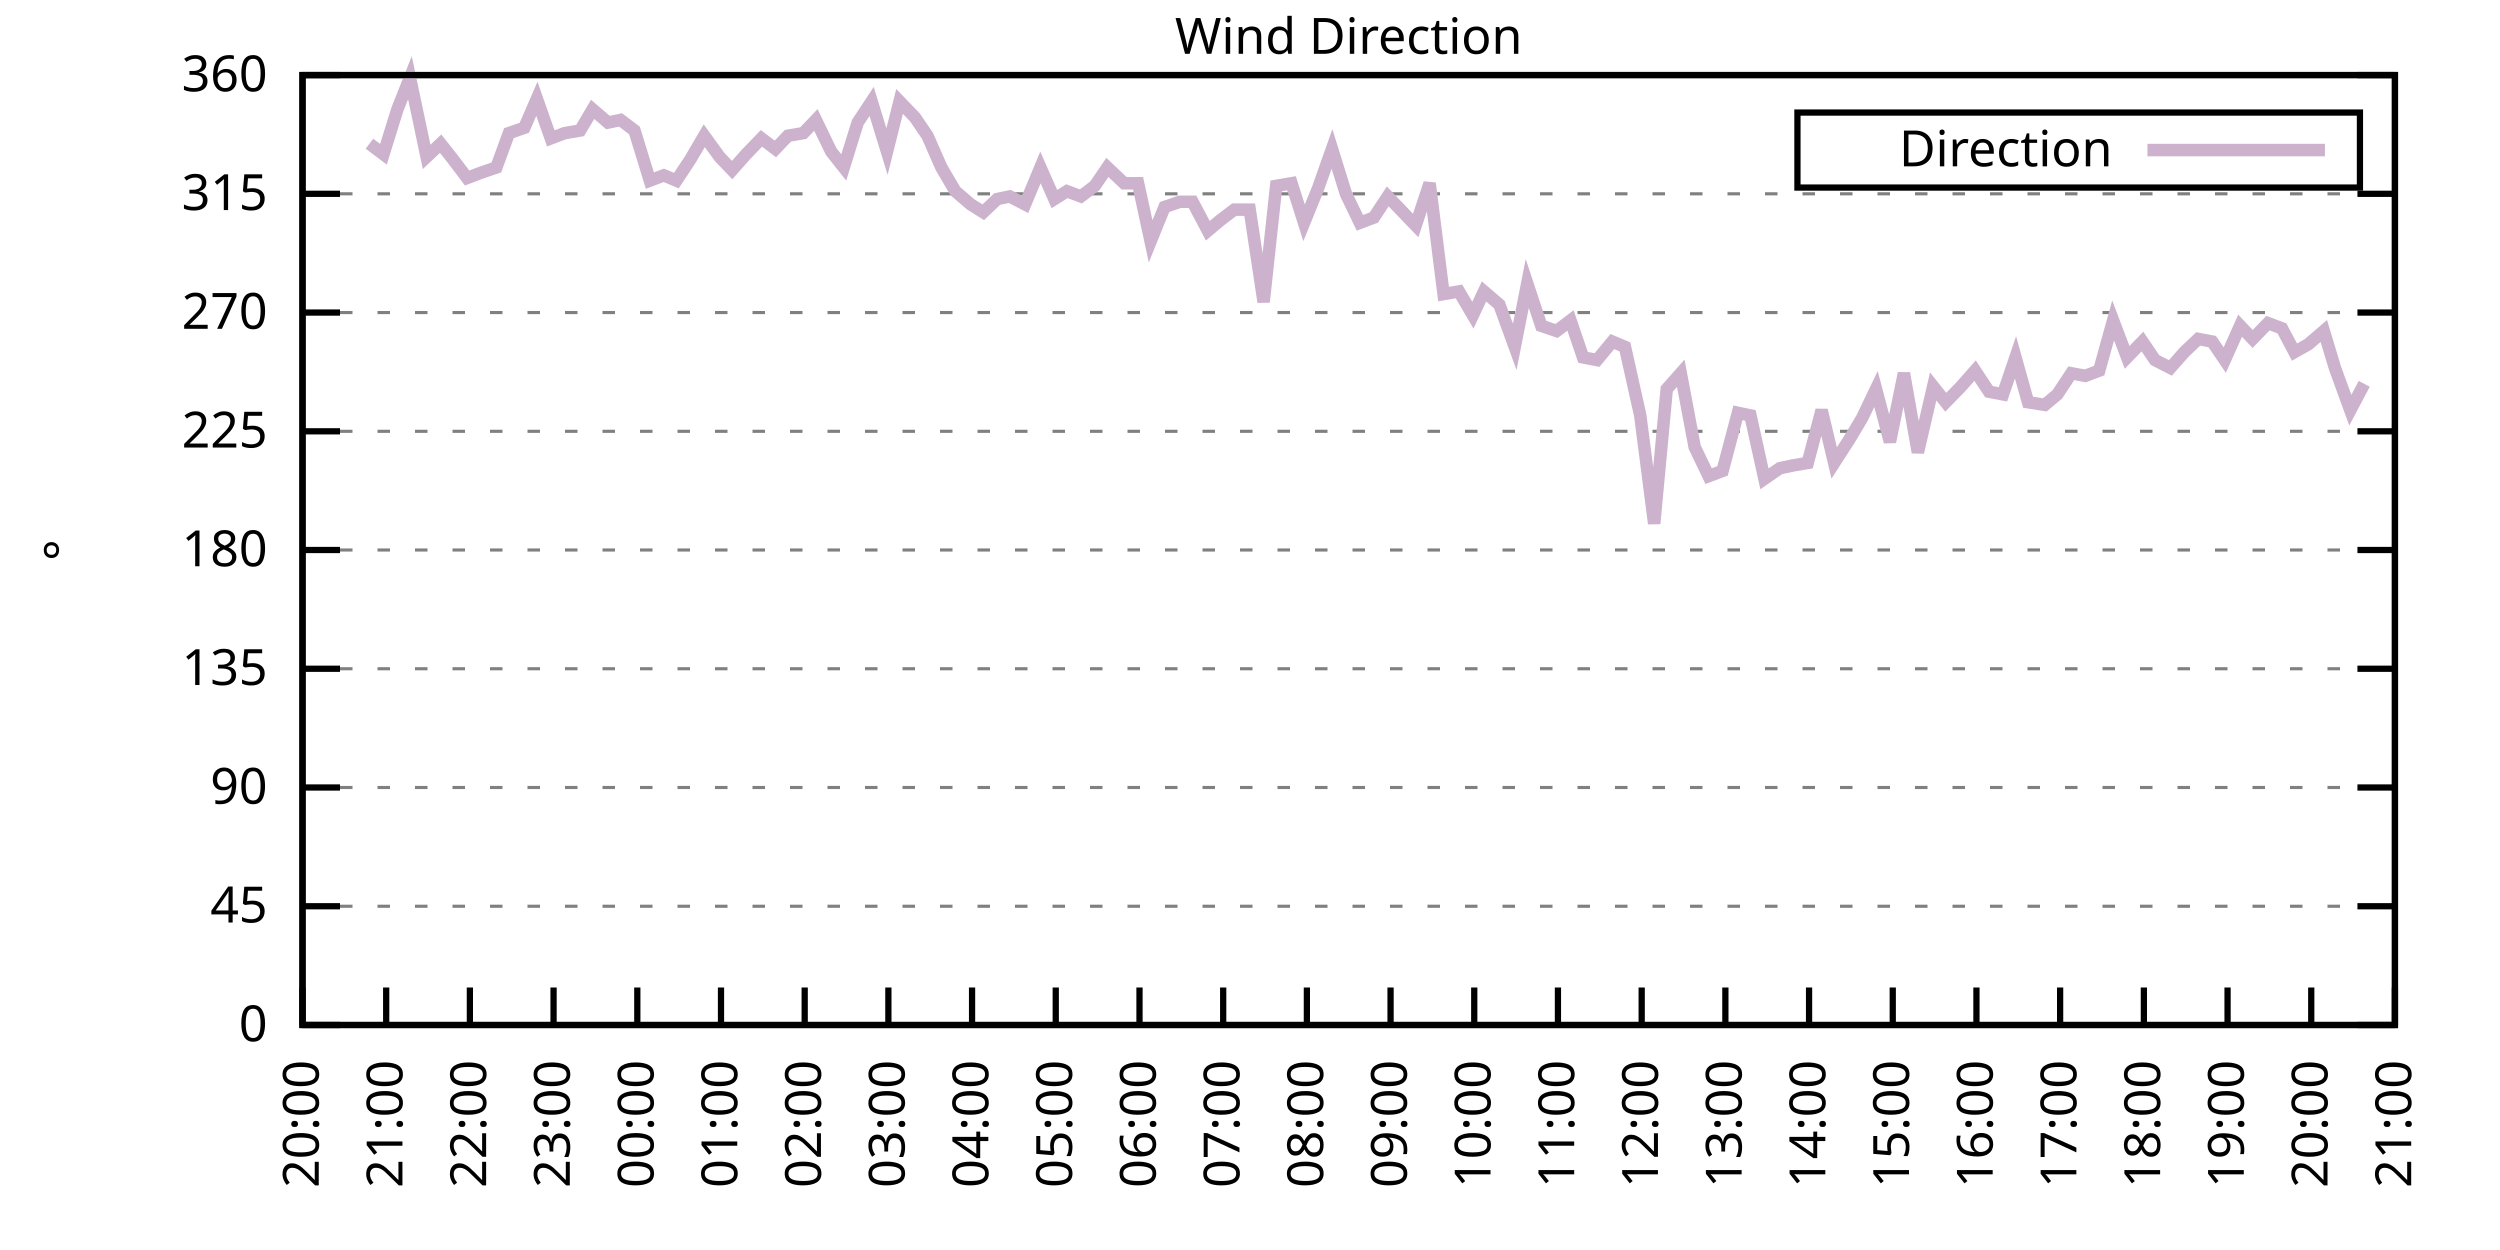
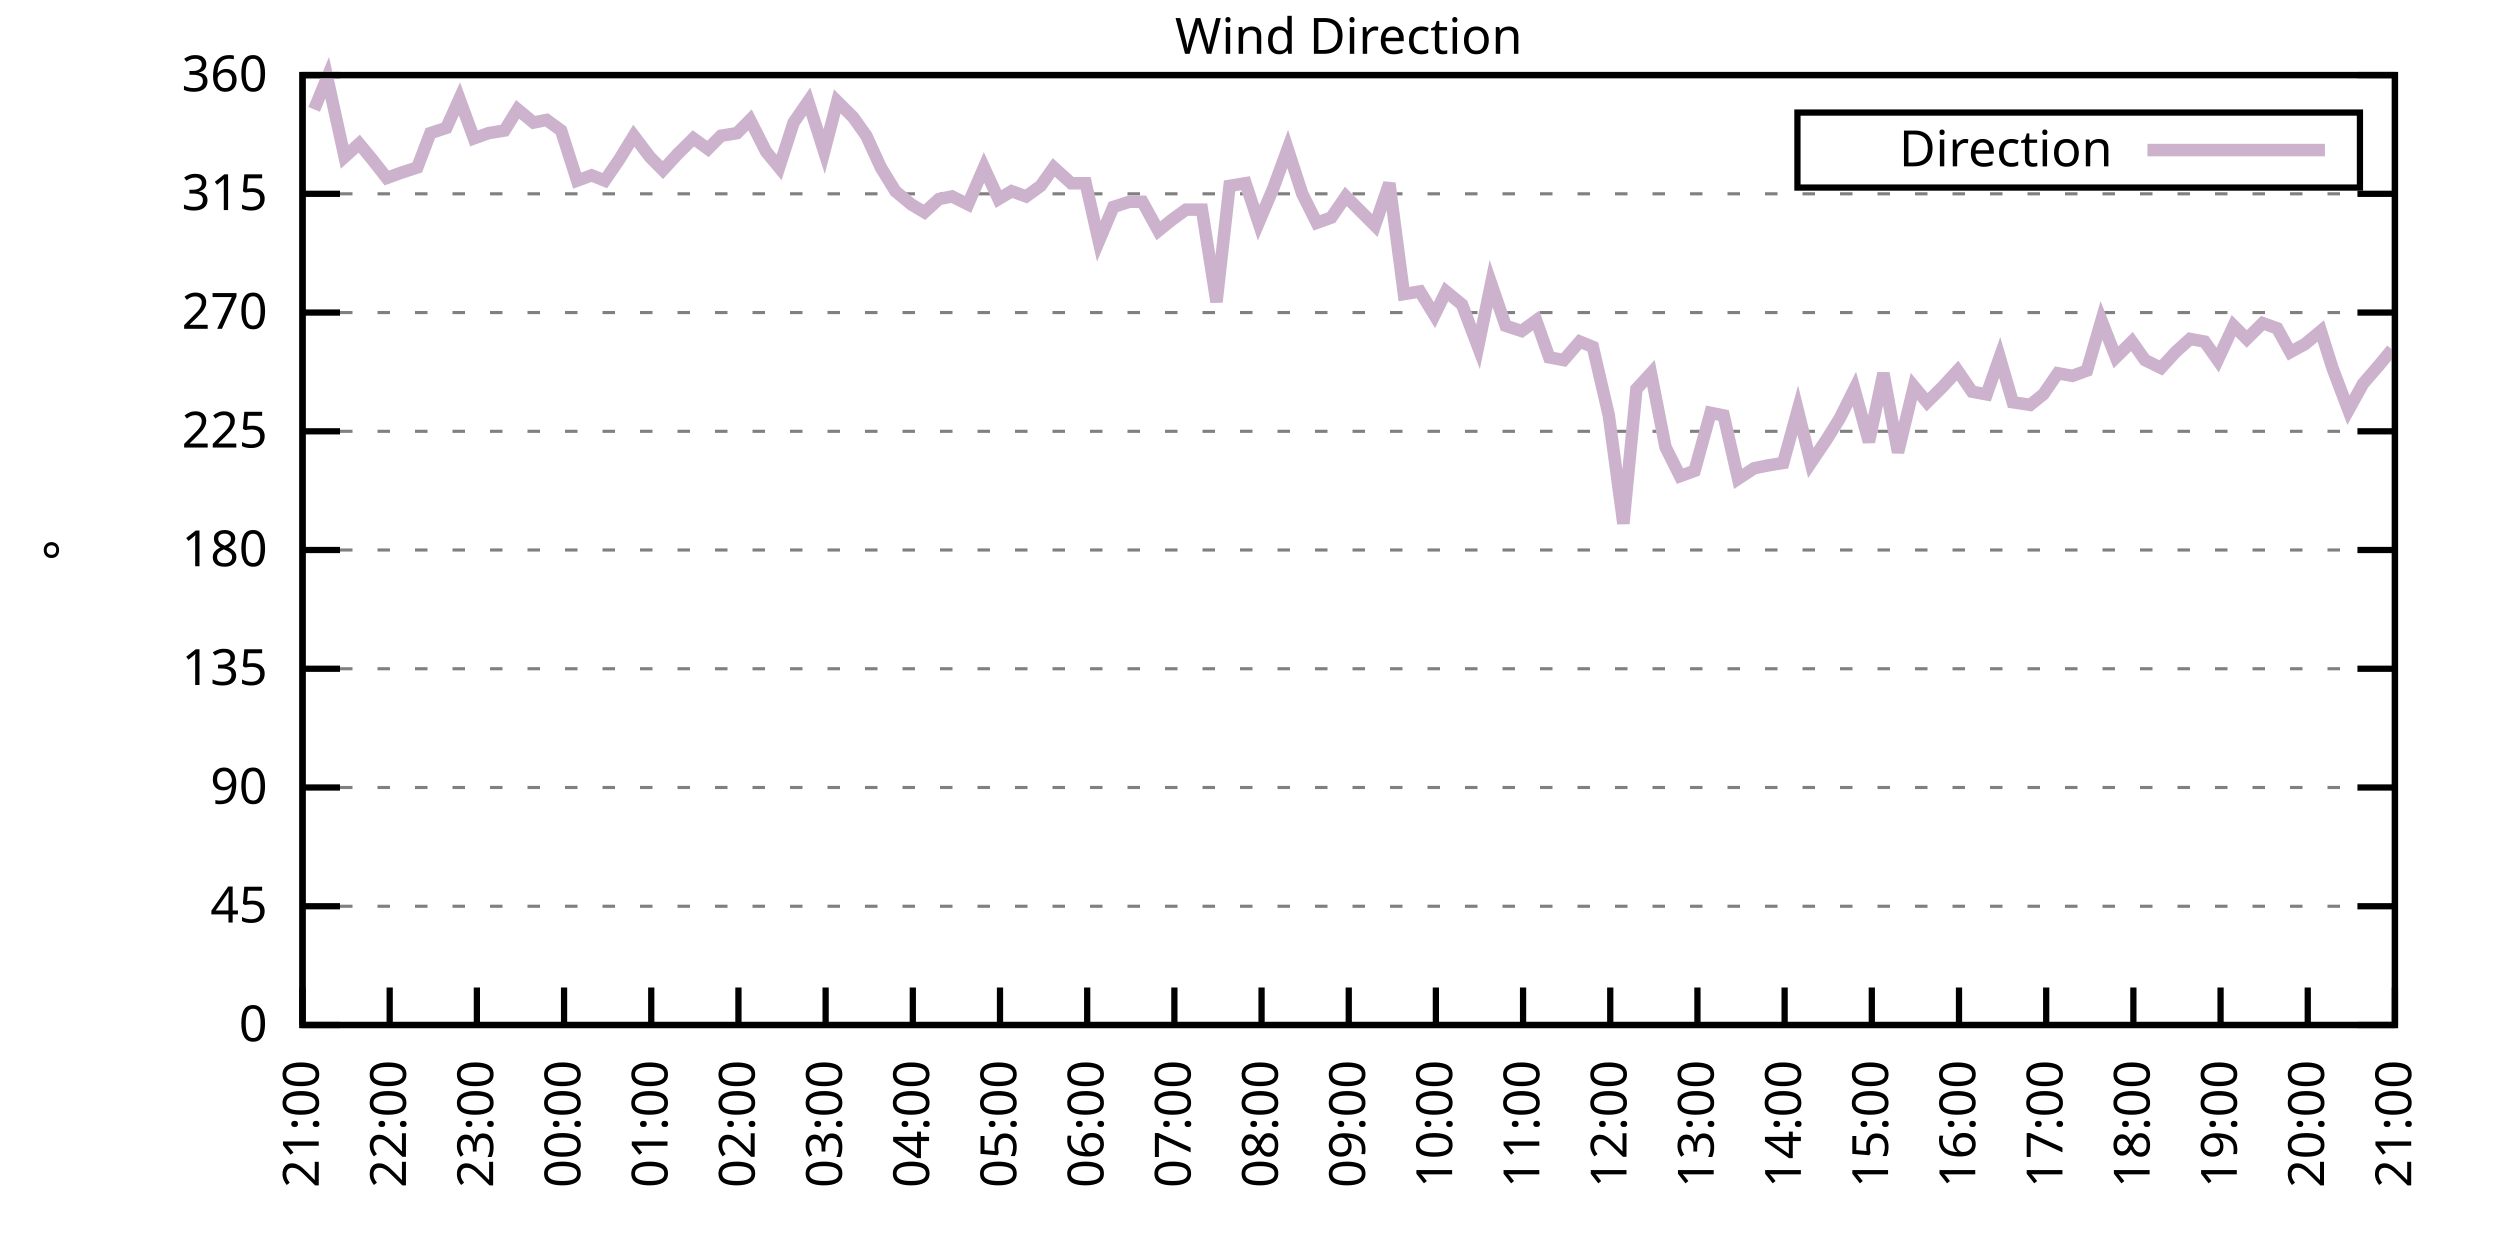
<svg xmlns="http://www.w3.org/2000/svg" xmlns:xlink="http://www.w3.org/1999/xlink" width="400" height="200" viewBox="0 0 400 200">
  <g id="gnuplot_canvas">
    <rect x="0" y="0" width="400" height="200" fill="none" />
    <defs>
      <circle id="gpDot" r="0.5" stroke-width="0.5" stroke="currentColor" />
      <path id="gpPt0" stroke-width="0.333" stroke="currentColor" d="M-1,0 h2 M0,-1 v2" />
      <path id="gpPt1" stroke-width="0.333" stroke="currentColor" d="M-1,-1 L1,1 M1,-1 L-1,1" />
      <path id="gpPt2" stroke-width="0.333" stroke="currentColor" d="M-1,0 L1,0 M0,-1 L0,1 M-1,-1 L1,1 M-1,1 L1,-1" />
      <rect id="gpPt3" stroke-width="0.333" stroke="currentColor" x="-1" y="-1" width="2" height="2" />
      <rect id="gpPt4" stroke-width="0.333" stroke="currentColor" fill="currentColor" x="-1" y="-1" width="2" height="2" />
      <circle id="gpPt5" stroke-width="0.333" stroke="currentColor" cx="0" cy="0" r="1" />
      <use xlink:href="#gpPt5" id="gpPt6" fill="currentColor" stroke="none" />
      <path id="gpPt7" stroke-width="0.333" stroke="currentColor" d="M0,-1.33 L-1.33,0.67 L1.33,0.67 z" />
      <use xlink:href="#gpPt7" id="gpPt8" fill="currentColor" stroke="none" />
      <use xlink:href="#gpPt7" id="gpPt9" stroke="currentColor" transform="rotate(180)" />
      <use xlink:href="#gpPt9" id="gpPt10" fill="currentColor" stroke="none" />
      <use xlink:href="#gpPt3" id="gpPt11" stroke="currentColor" transform="rotate(45)" />
      <use xlink:href="#gpPt11" id="gpPt12" fill="currentColor" stroke="none" />
      <path id="gpPt13" stroke-width="0.333" stroke="currentColor" d="M0,1.330 L1.265,0.411 L0.782,-1.067 L-0.782,-1.076 L-1.265,0.411 z" />
      <use xlink:href="#gpPt13" id="gpPt14" fill="currentColor" stroke="none" />
      <filter id="textbox" filterUnits="objectBoundingBox" x="0" y="0" height="1" width="1">
        <feFlood flood-color="white" flood-opacity="1" result="bgnd" />
        <feComposite in="SourceGraphic" in2="bgnd" operator="atop" />
      </filter>
      <filter id="greybox" filterUnits="objectBoundingBox" x="0" y="0" height="1" width="1">
        <feFlood flood-color="lightgrey" flood-opacity="1" result="grey" />
        <feComposite in="SourceGraphic" in2="grey" operator="atop" />
      </filter>
    </defs>
    <g fill="none" color="white" stroke="currentColor" stroke-width="1.00" stroke-linecap="butt" stroke-linejoin="miter">
</g>
    <g fill="none" color="black" stroke="currentColor" stroke-width="1.00" stroke-linecap="butt" stroke-linejoin="miter">
      <g stroke="none" shape-rendering="crispEdges">
        <polygon fill="rgb(255, 255, 255)" points="48.40,164.00 383.18,164.00 383.18,12.02 48.40,12.02 " />
      </g>
    </g>
    <g fill="none" color="black" stroke="currentColor" stroke-width="1.00" stroke-linecap="butt" stroke-linejoin="miter">
</g>
    <g fill="none" color="black" stroke="black" stroke-width="0.50" stroke-linecap="butt" stroke-linejoin="miter">
</g>
    <g fill="none" color="gray" stroke="currentColor" stroke-width="0.50" stroke-linecap="butt" stroke-linejoin="miter">
      <path stroke="gray" stroke-dasharray="2,4" class="gridline" d="M48.40,164.00 L383.19,164.00  " />
    </g>
    <g fill="none" color="gray" stroke="gray" stroke-width="1.00" stroke-linecap="butt" stroke-linejoin="miter">
</g>
    <g fill="none" color="black" stroke="currentColor" stroke-width="1.00" stroke-linecap="butt" stroke-linejoin="miter">
      <path stroke="black" d="M48.40,164.00 L54.40,164.00 M383.19,164.00 L377.19,164.00  " />
      <g transform="translate(42.80,166.60)" stroke="none" fill="black" font-family="Sans" font-size="8.00" text-anchor="end">
        <text>
          <tspan font-family="Sans"> 0</tspan>
        </text>
      </g>
    </g>
    <g fill="none" color="black" stroke="currentColor" stroke-width="1.00" stroke-linecap="butt" stroke-linejoin="miter">
</g>
    <g fill="none" color="black" stroke="black" stroke-width="0.50" stroke-linecap="butt" stroke-linejoin="miter">
</g>
    <g fill="none" color="gray" stroke="currentColor" stroke-width="0.50" stroke-linecap="butt" stroke-linejoin="miter">
      <path stroke="gray" stroke-dasharray="2,4" class="gridline" d="M48.40,145.00 L383.19,145.00  " />
    </g>
    <g fill="none" color="gray" stroke="gray" stroke-width="1.00" stroke-linecap="butt" stroke-linejoin="miter">
</g>
    <g fill="none" color="black" stroke="currentColor" stroke-width="1.00" stroke-linecap="butt" stroke-linejoin="miter">
      <path stroke="black" d="M48.40,145.00 L54.40,145.00 M383.19,145.00 L377.19,145.00  " />
      <g transform="translate(42.80,147.60)" stroke="none" fill="black" font-family="Sans" font-size="8.00" text-anchor="end">
        <text>
          <tspan font-family="Sans"> 45</tspan>
        </text>
      </g>
    </g>
    <g fill="none" color="black" stroke="currentColor" stroke-width="1.00" stroke-linecap="butt" stroke-linejoin="miter">
</g>
    <g fill="none" color="black" stroke="black" stroke-width="0.50" stroke-linecap="butt" stroke-linejoin="miter">
</g>
    <g fill="none" color="gray" stroke="currentColor" stroke-width="0.50" stroke-linecap="butt" stroke-linejoin="miter">
      <path stroke="gray" stroke-dasharray="2,4" class="gridline" d="M48.40,126.00 L383.19,126.00  " />
    </g>
    <g fill="none" color="gray" stroke="gray" stroke-width="1.00" stroke-linecap="butt" stroke-linejoin="miter">
</g>
    <g fill="none" color="black" stroke="currentColor" stroke-width="1.00" stroke-linecap="butt" stroke-linejoin="miter">
      <path stroke="black" d="M48.40,126.00 L54.40,126.00 M383.19,126.00 L377.19,126.00  " />
      <g transform="translate(42.80,128.60)" stroke="none" fill="black" font-family="Sans" font-size="8.00" text-anchor="end">
        <text>
          <tspan font-family="Sans"> 90</tspan>
        </text>
      </g>
    </g>
    <g fill="none" color="black" stroke="currentColor" stroke-width="1.00" stroke-linecap="butt" stroke-linejoin="miter">
</g>
    <g fill="none" color="black" stroke="black" stroke-width="0.50" stroke-linecap="butt" stroke-linejoin="miter">
</g>
    <g fill="none" color="gray" stroke="currentColor" stroke-width="0.50" stroke-linecap="butt" stroke-linejoin="miter">
      <path stroke="gray" stroke-dasharray="2,4" class="gridline" d="M48.40,107.00 L383.19,107.00  " />
    </g>
    <g fill="none" color="gray" stroke="gray" stroke-width="1.00" stroke-linecap="butt" stroke-linejoin="miter">
</g>
    <g fill="none" color="black" stroke="currentColor" stroke-width="1.00" stroke-linecap="butt" stroke-linejoin="miter">
      <path stroke="black" d="M48.40,107.00 L54.40,107.00 M383.19,107.00 L377.19,107.00  " />
      <g transform="translate(42.80,109.60)" stroke="none" fill="black" font-family="Sans" font-size="8.00" text-anchor="end">
        <text>
          <tspan font-family="Sans"> 135</tspan>
        </text>
      </g>
    </g>
    <g fill="none" color="black" stroke="currentColor" stroke-width="1.00" stroke-linecap="butt" stroke-linejoin="miter">
</g>
    <g fill="none" color="black" stroke="black" stroke-width="0.50" stroke-linecap="butt" stroke-linejoin="miter">
</g>
    <g fill="none" color="gray" stroke="currentColor" stroke-width="0.50" stroke-linecap="butt" stroke-linejoin="miter">
      <path stroke="gray" stroke-dasharray="2,4" class="gridline" d="M48.40,88.00 L383.19,88.00  " />
    </g>
    <g fill="none" color="gray" stroke="gray" stroke-width="1.00" stroke-linecap="butt" stroke-linejoin="miter">
</g>
    <g fill="none" color="black" stroke="currentColor" stroke-width="1.00" stroke-linecap="butt" stroke-linejoin="miter">
      <path stroke="black" d="M48.40,88.00 L54.40,88.00 M383.19,88.00 L377.19,88.00  " />
      <g transform="translate(42.80,90.60)" stroke="none" fill="black" font-family="Sans" font-size="8.00" text-anchor="end">
        <text>
          <tspan font-family="Sans"> 180</tspan>
        </text>
      </g>
    </g>
    <g fill="none" color="black" stroke="currentColor" stroke-width="1.00" stroke-linecap="butt" stroke-linejoin="miter">
</g>
    <g fill="none" color="black" stroke="black" stroke-width="0.50" stroke-linecap="butt" stroke-linejoin="miter">
</g>
    <g fill="none" color="gray" stroke="currentColor" stroke-width="0.50" stroke-linecap="butt" stroke-linejoin="miter">
      <path stroke="gray" stroke-dasharray="2,4" class="gridline" d="M48.40,69.01 L383.19,69.01  " />
    </g>
    <g fill="none" color="gray" stroke="gray" stroke-width="1.00" stroke-linecap="butt" stroke-linejoin="miter">
</g>
    <g fill="none" color="black" stroke="currentColor" stroke-width="1.00" stroke-linecap="butt" stroke-linejoin="miter">
      <path stroke="black" d="M48.40,69.01 L54.40,69.01 M383.19,69.01 L377.19,69.01  " />
      <g transform="translate(42.80,71.61)" stroke="none" fill="black" font-family="Sans" font-size="8.00" text-anchor="end">
        <text>
          <tspan font-family="Sans"> 225</tspan>
        </text>
      </g>
    </g>
    <g fill="none" color="black" stroke="currentColor" stroke-width="1.00" stroke-linecap="butt" stroke-linejoin="miter">
</g>
    <g fill="none" color="black" stroke="black" stroke-width="0.50" stroke-linecap="butt" stroke-linejoin="miter">
</g>
    <g fill="none" color="gray" stroke="currentColor" stroke-width="0.50" stroke-linecap="butt" stroke-linejoin="miter">
      <path stroke="gray" stroke-dasharray="2,4" class="gridline" d="M48.40,50.01 L383.19,50.01  " />
    </g>
    <g fill="none" color="gray" stroke="gray" stroke-width="1.00" stroke-linecap="butt" stroke-linejoin="miter">
</g>
    <g fill="none" color="black" stroke="currentColor" stroke-width="1.00" stroke-linecap="butt" stroke-linejoin="miter">
      <path stroke="black" d="M48.40,50.01 L54.40,50.01 M383.19,50.01 L377.19,50.01  " />
      <g transform="translate(42.80,52.61)" stroke="none" fill="black" font-family="Sans" font-size="8.00" text-anchor="end">
        <text>
          <tspan font-family="Sans"> 270</tspan>
        </text>
      </g>
    </g>
    <g fill="none" color="black" stroke="currentColor" stroke-width="1.00" stroke-linecap="butt" stroke-linejoin="miter">
</g>
    <g fill="none" color="black" stroke="black" stroke-width="0.50" stroke-linecap="butt" stroke-linejoin="miter">
</g>
    <g fill="none" color="gray" stroke="currentColor" stroke-width="0.50" stroke-linecap="butt" stroke-linejoin="miter">
      <path stroke="gray" stroke-dasharray="2,4" class="gridline" d="M48.40,31.01 L383.19,31.01  " />
    </g>
    <g fill="none" color="gray" stroke="gray" stroke-width="1.00" stroke-linecap="butt" stroke-linejoin="miter">
</g>
    <g fill="none" color="black" stroke="currentColor" stroke-width="1.00" stroke-linecap="butt" stroke-linejoin="miter">
      <path stroke="black" d="M48.40,31.01 L54.40,31.01 M383.19,31.01 L377.19,31.01  " />
      <g transform="translate(42.80,33.61)" stroke="none" fill="black" font-family="Sans" font-size="8.00" text-anchor="end">
        <text>
          <tspan font-family="Sans"> 315</tspan>
        </text>
      </g>
    </g>
    <g fill="none" color="black" stroke="currentColor" stroke-width="1.00" stroke-linecap="butt" stroke-linejoin="miter">
</g>
    <g fill="none" color="black" stroke="black" stroke-width="0.50" stroke-linecap="butt" stroke-linejoin="miter">
</g>
    <g fill="none" color="gray" stroke="currentColor" stroke-width="0.50" stroke-linecap="butt" stroke-linejoin="miter">
      <path stroke="gray" stroke-dasharray="2,4" class="gridline" d="M48.40,12.01 L383.19,12.01  " />
    </g>
    <g fill="none" color="gray" stroke="gray" stroke-width="1.00" stroke-linecap="butt" stroke-linejoin="miter">
</g>
    <g fill="none" color="black" stroke="currentColor" stroke-width="1.00" stroke-linecap="butt" stroke-linejoin="miter">
      <path stroke="black" d="M48.40,12.01 L54.40,12.01 M383.19,12.01 L377.19,12.01  " />
      <g transform="translate(42.80,14.61)" stroke="none" fill="black" font-family="Sans" font-size="8.00" text-anchor="end">
        <text>
          <tspan font-family="Sans"> 360</tspan>
        </text>
      </g>
    </g>
    <g fill="none" color="black" stroke="currentColor" stroke-width="1.00" stroke-linecap="butt" stroke-linejoin="miter">
      <path stroke="black" d="M48.40,164.00 L48.40,158.00  " />
      <g transform="translate(51.00,169.60) rotate(270.00)" stroke="none" fill="black" font-family="Sans" font-size="8.00" text-anchor="end">
        <text>
-           <tspan font-family="Sans">20:00</tspan>
-         </text>
-       </g>
-     </g>
-     <g fill="none" color="black" stroke="currentColor" stroke-width="1.00" stroke-linecap="butt" stroke-linejoin="miter">
-       <path stroke="black" d="M61.79,164.00 L61.79,158.00  " />
-       <g transform="translate(64.39,169.60) rotate(270.00)" stroke="none" fill="black" font-family="Sans" font-size="8.00" text-anchor="end">
-         <text>
          <tspan font-family="Sans">21:00</tspan>
        </text>
      </g>
    </g>
    <g fill="none" color="black" stroke="currentColor" stroke-width="1.00" stroke-linecap="butt" stroke-linejoin="miter">
-       <path stroke="black" d="M75.18,164.00 L75.18,158.00  " />
-       <g transform="translate(77.78,169.60) rotate(270.00)" stroke="none" fill="black" font-family="Sans" font-size="8.00" text-anchor="end">
+       <path stroke="black" d="M62.35,164.00 L62.35,158.00  " />
+       <g transform="translate(64.95,169.60) rotate(270.00)" stroke="none" fill="black" font-family="Sans" font-size="8.00" text-anchor="end">
        <text>
          <tspan font-family="Sans">22:00</tspan>
        </text>
      </g>
    </g>
    <g fill="none" color="black" stroke="currentColor" stroke-width="1.00" stroke-linecap="butt" stroke-linejoin="miter">
-       <path stroke="black" d="M88.57,164.00 L88.57,158.00  " />
-       <g transform="translate(91.17,169.60) rotate(270.00)" stroke="none" fill="black" font-family="Sans" font-size="8.00" text-anchor="end">
+       <path stroke="black" d="M76.30,164.00 L76.30,158.00  " />
+       <g transform="translate(78.90,169.60) rotate(270.00)" stroke="none" fill="black" font-family="Sans" font-size="8.00" text-anchor="end">
        <text>
          <tspan font-family="Sans">23:00</tspan>
        </text>
      </g>
    </g>
    <g fill="none" color="black" stroke="currentColor" stroke-width="1.00" stroke-linecap="butt" stroke-linejoin="miter">
-       <path stroke="black" d="M101.97,164.00 L101.97,158.00  " />
-       <g transform="translate(104.57,169.60) rotate(270.00)" stroke="none" fill="black" font-family="Sans" font-size="8.00" text-anchor="end">
+       <path stroke="black" d="M90.25,164.00 L90.25,158.00  " />
+       <g transform="translate(92.85,169.60) rotate(270.00)" stroke="none" fill="black" font-family="Sans" font-size="8.00" text-anchor="end">
        <text>
          <tspan font-family="Sans">00:00</tspan>
        </text>
      </g>
    </g>
    <g fill="none" color="black" stroke="currentColor" stroke-width="1.00" stroke-linecap="butt" stroke-linejoin="miter">
-       <path stroke="black" d="M115.36,164.00 L115.36,158.00  " />
-       <g transform="translate(117.96,169.60) rotate(270.00)" stroke="none" fill="black" font-family="Sans" font-size="8.00" text-anchor="end">
+       <path stroke="black" d="M104.20,164.00 L104.20,158.00  " />
+       <g transform="translate(106.80,169.60) rotate(270.00)" stroke="none" fill="black" font-family="Sans" font-size="8.00" text-anchor="end">
        <text>
          <tspan font-family="Sans">01:00</tspan>
        </text>
      </g>
    </g>
    <g fill="none" color="black" stroke="currentColor" stroke-width="1.00" stroke-linecap="butt" stroke-linejoin="miter">
-       <path stroke="black" d="M128.75,164.00 L128.75,158.00  " />
-       <g transform="translate(131.35,169.60) rotate(270.00)" stroke="none" fill="black" font-family="Sans" font-size="8.00" text-anchor="end">
+       <path stroke="black" d="M118.15,164.00 L118.15,158.00  " />
+       <g transform="translate(120.75,169.60) rotate(270.00)" stroke="none" fill="black" font-family="Sans" font-size="8.00" text-anchor="end">
        <text>
          <tspan font-family="Sans">02:00</tspan>
        </text>
      </g>
    </g>
    <g fill="none" color="black" stroke="currentColor" stroke-width="1.00" stroke-linecap="butt" stroke-linejoin="miter">
-       <path stroke="black" d="M142.14,164.00 L142.14,158.00  " />
-       <g transform="translate(144.74,169.60) rotate(270.00)" stroke="none" fill="black" font-family="Sans" font-size="8.00" text-anchor="end">
+       <path stroke="black" d="M132.10,164.00 L132.10,158.00  " />
+       <g transform="translate(134.70,169.60) rotate(270.00)" stroke="none" fill="black" font-family="Sans" font-size="8.00" text-anchor="end">
        <text>
          <tspan font-family="Sans">03:00</tspan>
        </text>
      </g>
    </g>
    <g fill="none" color="black" stroke="currentColor" stroke-width="1.00" stroke-linecap="butt" stroke-linejoin="miter">
-       <path stroke="black" d="M155.53,164.00 L155.53,158.00  " />
-       <g transform="translate(158.13,169.60) rotate(270.00)" stroke="none" fill="black" font-family="Sans" font-size="8.00" text-anchor="end">
+       <path stroke="black" d="M146.05,164.00 L146.05,158.00  " />
+       <g transform="translate(148.65,169.60) rotate(270.00)" stroke="none" fill="black" font-family="Sans" font-size="8.00" text-anchor="end">
        <text>
          <tspan font-family="Sans">04:00</tspan>
        </text>
      </g>
    </g>
    <g fill="none" color="black" stroke="currentColor" stroke-width="1.00" stroke-linecap="butt" stroke-linejoin="miter">
-       <path stroke="black" d="M168.92,164.00 L168.92,158.00  " />
-       <g transform="translate(171.52,169.60) rotate(270.00)" stroke="none" fill="black" font-family="Sans" font-size="8.00" text-anchor="end">
+       <path stroke="black" d="M160.00,164.00 L160.00,158.00  " />
+       <g transform="translate(162.60,169.60) rotate(270.00)" stroke="none" fill="black" font-family="Sans" font-size="8.00" text-anchor="end">
        <text>
          <tspan font-family="Sans">05:00</tspan>
        </text>
      </g>
    </g>
    <g fill="none" color="black" stroke="currentColor" stroke-width="1.00" stroke-linecap="butt" stroke-linejoin="miter">
-       <path stroke="black" d="M182.32,164.00 L182.32,158.00  " />
-       <g transform="translate(184.92,169.60) rotate(270.00)" stroke="none" fill="black" font-family="Sans" font-size="8.00" text-anchor="end">
+       <path stroke="black" d="M173.95,164.00 L173.95,158.00  " />
+       <g transform="translate(176.55,169.60) rotate(270.00)" stroke="none" fill="black" font-family="Sans" font-size="8.00" text-anchor="end">
        <text>
          <tspan font-family="Sans">06:00</tspan>
        </text>
      </g>
    </g>
    <g fill="none" color="black" stroke="currentColor" stroke-width="1.00" stroke-linecap="butt" stroke-linejoin="miter">
-       <path stroke="black" d="M195.71,164.00 L195.71,158.00  " />
-       <g transform="translate(198.31,169.60) rotate(270.00)" stroke="none" fill="black" font-family="Sans" font-size="8.00" text-anchor="end">
+       <path stroke="black" d="M187.90,164.00 L187.90,158.00  " />
+       <g transform="translate(190.50,169.60) rotate(270.00)" stroke="none" fill="black" font-family="Sans" font-size="8.00" text-anchor="end">
        <text>
          <tspan font-family="Sans">07:00</tspan>
        </text>
      </g>
    </g>
    <g fill="none" color="black" stroke="currentColor" stroke-width="1.00" stroke-linecap="butt" stroke-linejoin="miter">
-       <path stroke="black" d="M209.10,164.00 L209.10,158.00  " />
-       <g transform="translate(211.70,169.60) rotate(270.00)" stroke="none" fill="black" font-family="Sans" font-size="8.00" text-anchor="end">
+       <path stroke="black" d="M201.85,164.00 L201.85,158.00  " />
+       <g transform="translate(204.45,169.60) rotate(270.00)" stroke="none" fill="black" font-family="Sans" font-size="8.00" text-anchor="end">
        <text>
          <tspan font-family="Sans">08:00</tspan>
        </text>
      </g>
    </g>
    <g fill="none" color="black" stroke="currentColor" stroke-width="1.00" stroke-linecap="butt" stroke-linejoin="miter">
-       <path stroke="black" d="M222.49,164.00 L222.49,158.00  " />
-       <g transform="translate(225.09,169.60) rotate(270.00)" stroke="none" fill="black" font-family="Sans" font-size="8.00" text-anchor="end">
+       <path stroke="black" d="M215.80,164.00 L215.80,158.00  " />
+       <g transform="translate(218.40,169.60) rotate(270.00)" stroke="none" fill="black" font-family="Sans" font-size="8.00" text-anchor="end">
        <text>
          <tspan font-family="Sans">09:00</tspan>
        </text>
      </g>
    </g>
    <g fill="none" color="black" stroke="currentColor" stroke-width="1.00" stroke-linecap="butt" stroke-linejoin="miter">
-       <path stroke="black" d="M235.88,164.00 L235.88,158.00  " />
-       <g transform="translate(238.48,169.60) rotate(270.00)" stroke="none" fill="black" font-family="Sans" font-size="8.00" text-anchor="end">
+       <path stroke="black" d="M229.74,164.00 L229.74,158.00  " />
+       <g transform="translate(232.34,169.60) rotate(270.00)" stroke="none" fill="black" font-family="Sans" font-size="8.00" text-anchor="end">
        <text>
          <tspan font-family="Sans">10:00</tspan>
        </text>
      </g>
    </g>
    <g fill="none" color="black" stroke="currentColor" stroke-width="1.00" stroke-linecap="butt" stroke-linejoin="miter">
-       <path stroke="black" d="M249.27,164.00 L249.27,158.00  " />
-       <g transform="translate(251.87,169.60) rotate(270.00)" stroke="none" fill="black" font-family="Sans" font-size="8.00" text-anchor="end">
+       <path stroke="black" d="M243.69,164.00 L243.69,158.00  " />
+       <g transform="translate(246.29,169.60) rotate(270.00)" stroke="none" fill="black" font-family="Sans" font-size="8.00" text-anchor="end">
        <text>
          <tspan font-family="Sans">11:00</tspan>
        </text>
      </g>
    </g>
    <g fill="none" color="black" stroke="currentColor" stroke-width="1.00" stroke-linecap="butt" stroke-linejoin="miter">
-       <path stroke="black" d="M262.67,164.00 L262.67,158.00  " />
-       <g transform="translate(265.27,169.60) rotate(270.00)" stroke="none" fill="black" font-family="Sans" font-size="8.00" text-anchor="end">
+       <path stroke="black" d="M257.64,164.00 L257.64,158.00  " />
+       <g transform="translate(260.24,169.60) rotate(270.00)" stroke="none" fill="black" font-family="Sans" font-size="8.00" text-anchor="end">
        <text>
          <tspan font-family="Sans">12:00</tspan>
        </text>
      </g>
    </g>
    <g fill="none" color="black" stroke="currentColor" stroke-width="1.00" stroke-linecap="butt" stroke-linejoin="miter">
-       <path stroke="black" d="M276.06,164.00 L276.06,158.00  " />
-       <g transform="translate(278.66,169.60) rotate(270.00)" stroke="none" fill="black" font-family="Sans" font-size="8.00" text-anchor="end">
+       <path stroke="black" d="M271.59,164.00 L271.59,158.00  " />
+       <g transform="translate(274.19,169.60) rotate(270.00)" stroke="none" fill="black" font-family="Sans" font-size="8.00" text-anchor="end">
        <text>
          <tspan font-family="Sans">13:00</tspan>
        </text>
      </g>
    </g>
    <g fill="none" color="black" stroke="currentColor" stroke-width="1.00" stroke-linecap="butt" stroke-linejoin="miter">
-       <path stroke="black" d="M289.45,164.00 L289.45,158.00  " />
-       <g transform="translate(292.05,169.60) rotate(270.00)" stroke="none" fill="black" font-family="Sans" font-size="8.00" text-anchor="end">
+       <path stroke="black" d="M285.54,164.00 L285.54,158.00  " />
+       <g transform="translate(288.14,169.60) rotate(270.00)" stroke="none" fill="black" font-family="Sans" font-size="8.00" text-anchor="end">
        <text>
          <tspan font-family="Sans">14:00</tspan>
        </text>
      </g>
    </g>
    <g fill="none" color="black" stroke="currentColor" stroke-width="1.00" stroke-linecap="butt" stroke-linejoin="miter">
-       <path stroke="black" d="M302.84,164.00 L302.84,158.00  " />
-       <g transform="translate(305.44,169.60) rotate(270.00)" stroke="none" fill="black" font-family="Sans" font-size="8.00" text-anchor="end">
+       <path stroke="black" d="M299.49,164.00 L299.49,158.00  " />
+       <g transform="translate(302.09,169.60) rotate(270.00)" stroke="none" fill="black" font-family="Sans" font-size="8.00" text-anchor="end">
        <text>
          <tspan font-family="Sans">15:00</tspan>
        </text>
      </g>
    </g>
    <g fill="none" color="black" stroke="currentColor" stroke-width="1.00" stroke-linecap="butt" stroke-linejoin="miter">
-       <path stroke="black" d="M316.23,164.00 L316.23,158.00  " />
-       <g transform="translate(318.83,169.60) rotate(270.00)" stroke="none" fill="black" font-family="Sans" font-size="8.00" text-anchor="end">
+       <path stroke="black" d="M313.44,164.00 L313.44,158.00  " />
+       <g transform="translate(316.04,169.60) rotate(270.00)" stroke="none" fill="black" font-family="Sans" font-size="8.00" text-anchor="end">
        <text>
          <tspan font-family="Sans">16:00</tspan>
        </text>
      </g>
    </g>
    <g fill="none" color="black" stroke="currentColor" stroke-width="1.00" stroke-linecap="butt" stroke-linejoin="miter">
-       <path stroke="black" d="M329.62,164.00 L329.62,158.00  " />
-       <g transform="translate(332.22,169.60) rotate(270.00)" stroke="none" fill="black" font-family="Sans" font-size="8.00" text-anchor="end">
+       <path stroke="black" d="M327.39,164.00 L327.39,158.00  " />
+       <g transform="translate(329.99,169.60) rotate(270.00)" stroke="none" fill="black" font-family="Sans" font-size="8.00" text-anchor="end">
        <text>
          <tspan font-family="Sans">17:00</tspan>
        </text>
      </g>
    </g>
    <g fill="none" color="black" stroke="currentColor" stroke-width="1.00" stroke-linecap="butt" stroke-linejoin="miter">
-       <path stroke="black" d="M343.02,164.00 L343.02,158.00  " />
-       <g transform="translate(345.62,169.60) rotate(270.00)" stroke="none" fill="black" font-family="Sans" font-size="8.00" text-anchor="end">
+       <path stroke="black" d="M341.34,164.00 L341.34,158.00  " />
+       <g transform="translate(343.94,169.60) rotate(270.00)" stroke="none" fill="black" font-family="Sans" font-size="8.00" text-anchor="end">
        <text>
          <tspan font-family="Sans">18:00</tspan>
        </text>
      </g>
    </g>
    <g fill="none" color="black" stroke="currentColor" stroke-width="1.00" stroke-linecap="butt" stroke-linejoin="miter">
-       <path stroke="black" d="M356.41,164.00 L356.41,158.00  " />
-       <g transform="translate(359.01,169.60) rotate(270.00)" stroke="none" fill="black" font-family="Sans" font-size="8.00" text-anchor="end">
+       <path stroke="black" d="M355.29,164.00 L355.29,158.00  " />
+       <g transform="translate(357.89,169.60) rotate(270.00)" stroke="none" fill="black" font-family="Sans" font-size="8.00" text-anchor="end">
        <text>
          <tspan font-family="Sans">19:00</tspan>
        </text>
      </g>
    </g>
    <g fill="none" color="black" stroke="currentColor" stroke-width="1.00" stroke-linecap="butt" stroke-linejoin="miter">
-       <path stroke="black" d="M369.80,164.00 L369.80,158.00  " />
-       <g transform="translate(372.40,169.60) rotate(270.00)" stroke="none" fill="black" font-family="Sans" font-size="8.00" text-anchor="end">
+       <path stroke="black" d="M369.24,164.00 L369.24,158.00  " />
+       <g transform="translate(371.84,169.60) rotate(270.00)" stroke="none" fill="black" font-family="Sans" font-size="8.00" text-anchor="end">
        <text>
          <tspan font-family="Sans">20:00</tspan>
        </text>
      </g>
    </g>
    <g fill="none" color="black" stroke="currentColor" stroke-width="1.00" stroke-linecap="butt" stroke-linejoin="miter">
      <path stroke="black" d="M383.19,164.00 L383.19,158.00  " />
      <g transform="translate(385.79,169.60) rotate(270.00)" stroke="none" fill="black" font-family="Sans" font-size="8.00" text-anchor="end">
        <text>
          <tspan font-family="Sans">21:00</tspan>
        </text>
      </g>
    </g>
    <g fill="none" color="black" stroke="currentColor" stroke-width="1.00" stroke-linecap="butt" stroke-linejoin="miter">
</g>
    <g fill="none" color="black" stroke="currentColor" stroke-width="1.00" stroke-linecap="butt" stroke-linejoin="miter">
      <path stroke="black" d="M48.40,12.01 L48.40,164.00 L383.19,164.00 L383.19,12.01 L48.40,12.01 Z  " />
    </g>
    <g fill="none" color="black" stroke="currentColor" stroke-width="1.00" stroke-linecap="butt" stroke-linejoin="miter">
</g>
    <g fill="none" color="black" stroke="currentColor" stroke-width="1.00" stroke-linecap="butt" stroke-linejoin="miter">
      <path stroke="black" d="M287.59,30.01 L287.59,18.01 L377.59,18.01 L377.59,30.01 L287.59,30.01 Z  " />
    </g>
    <g id="Wind_direction_plot_1">
      <g fill="none" color="white" stroke="black" stroke-width="2.00" stroke-linecap="butt" stroke-linejoin="miter">
</g>
      <g fill="none" color="black" stroke="currentColor" stroke-width="2.00" stroke-linecap="butt" stroke-linejoin="miter">
        <g transform="translate(337.99,26.61)" stroke="none" fill="black" font-family="Sans" font-size="8.00" text-anchor="end">
          <text>
            <tspan font-family="Sans">Direction</tspan>
          </text>
        </g>
      </g>
      <g fill="none" color="black" stroke="currentColor" stroke-width="2.00" stroke-linecap="butt" stroke-linejoin="miter">
-         <path stroke="rgb(204, 178, 204)" d="M343.59,24.01 L371.99,24.01 M59.11,22.99 L61.35,24.68 L63.58,17.50 L65.59,12.43 L68.26,25.10 L70.50,22.99   L72.50,25.52 L74.74,28.48 L76.97,27.63 L79.42,26.79 L81.43,21.30 L83.89,20.45 L85.90,15.81 L88.13,22.14   L90.36,21.30 L92.82,20.88 L94.82,17.50 L97.28,19.61 L99.29,19.19 L101.52,20.88 L103.98,28.90 L106.21,28.05   L108.22,28.90 L110.45,25.52 L112.68,21.72 L115.13,25.10 L117.14,27.21 L119.38,24.68 L121.83,22.14 L124.06,23.83   L126.07,21.72 L128.53,21.30 L130.54,19.19 L132.99,24.25 L135.00,26.79 L137.23,19.61 L139.46,16.23 L141.92,24.25   L143.93,16.23 L146.38,18.77 L148.39,21.72 L150.62,26.79 L152.85,30.59 L155.31,32.70 L157.32,33.96 L159.55,31.85   L161.56,31.43 L164.01,32.70 L166.47,26.79 L168.70,31.85 L170.71,30.59 L172.94,31.43 L175.17,29.74 L177.18,26.79   L179.86,29.32 L182.09,29.32 L184.10,38.61 L186.33,33.12 L188.79,32.28 L190.80,32.28 L193.25,36.92 L195.26,35.23   L197.49,33.54 L199.95,33.54 L202.18,48.32 L204.19,29.74 L206.64,29.32 L208.65,35.65 L210.88,30.16 L213.12,23.83   L215.35,31.01 L217.58,35.65 L219.81,34.81 L222.04,31.43 L226.51,36.08 L228.74,29.32 L230.97,47.05 L233.43,46.63   L235.66,50.43 L237.44,46.63 L239.90,48.74 L242.36,55.50 L244.36,45.36 L246.60,52.12 L249.05,52.96 L251.28,51.27   L253.29,57.18 L255.52,57.61 L257.98,54.65 L259.99,55.50 L262.44,66.47 L264.67,83.78 L266.68,62.25 L268.92,59.72   L271.15,71.54 L273.38,76.18 L275.61,75.34 L278.07,66.05 L280.07,66.47 L282.31,76.61 L284.76,74.92 L286.77,74.49   L289.23,74.07 L291.46,65.63 L293.47,74.07 L295.92,70.27 L297.93,66.90 L300.16,62.25 L302.39,70.70 L304.63,59.72   L306.86,72.38 L309.31,61.83 L311.32,64.36 L313.78,61.83 L316.01,59.30 L318.24,62.67 L320.47,63.10 L322.48,57.18   L324.49,64.36 L327.17,64.78 L329.18,63.10 L331.41,59.72 L333.64,60.14 L335.87,59.30 L338.10,51.27 L340.34,57.18   L342.79,54.65 L344.80,57.61 L347.26,58.87 L349.49,56.34 L351.72,54.23 L353.95,54.65 L355.96,57.61 L358.42,52.12   L360.42,54.23 L362.88,51.70 L365.11,52.54 L367.12,56.34 L369.35,55.07 L371.81,52.96 L373.59,58.87 L376.05,65.63   L378.28,61.41  " />
+         <path stroke="rgb(204, 178, 204)" d="M343.59,24.01 L371.99,24.01 M50.26,17.50 L52.35,12.43 L55.14,25.10 L57.47,22.99 L59.56,25.52 L61.88,28.48   L64.21,27.63 L66.77,26.79 L68.86,21.30 L71.42,20.45 L73.51,15.81 L75.83,22.14 L78.16,21.30 L80.72,20.88   L82.81,17.50 L85.37,19.61 L87.46,19.19 L89.78,20.88 L92.34,28.90 L94.67,28.05 L96.76,28.90 L99.08,25.52   L101.41,21.72 L103.97,25.10 L106.06,27.21 L108.38,24.68 L110.94,22.14 L113.27,23.83 L115.36,21.72 L117.92,21.30   L120.01,19.19 L122.57,24.25 L124.66,26.79 L126.98,19.61 L129.31,16.23 L131.87,24.25 L133.96,16.23 L136.51,18.77   L138.61,21.72 L140.93,26.79 L143.26,30.59 L145.81,32.70 L147.91,33.96 L150.23,31.85 L152.32,31.43 L154.88,32.70   L157.44,26.79 L159.76,31.85 L161.86,30.59 L164.18,31.43 L166.51,29.74 L168.60,26.79 L171.39,29.32 L173.71,29.32   L175.81,38.61 L178.13,33.12 L180.69,32.28 L182.78,32.28 L185.34,36.92 L187.43,35.23 L189.76,33.54 L192.31,33.54   L194.64,48.32 L196.73,29.74 L199.29,29.32 L201.38,35.65 L203.71,30.16 L206.03,23.83 L208.36,31.01 L210.68,35.65   L213.01,34.81 L215.33,31.43 L219.98,36.08 L222.30,29.32 L224.63,47.05 L227.19,46.63 L229.51,50.43 L231.37,46.63   L233.93,48.74 L236.49,55.50 L238.58,45.36 L240.90,52.12 L243.46,52.96 L245.79,51.27 L247.88,57.18 L250.20,57.61   L252.76,54.65 L254.85,55.50 L257.41,66.47 L259.74,83.78 L261.83,62.25 L264.15,59.72 L266.48,71.54 L268.80,76.18   L271.13,75.34 L273.69,66.05 L275.78,66.47 L278.10,76.61 L280.66,74.92 L282.75,74.49 L285.31,74.07 L287.64,65.63   L289.73,74.07 L292.29,70.27 L294.38,66.90 L296.70,62.25 L299.03,70.70 L301.35,59.72 L303.68,72.38 L306.23,61.83   L308.33,64.36 L310.88,61.83 L313.21,59.30 L315.53,62.67 L317.86,63.10 L319.95,57.18 L322.04,64.36 L324.83,64.78   L326.93,63.10 L329.25,59.72 L331.58,60.14 L333.90,59.30 L336.23,51.27 L338.55,57.18 L341.11,54.65 L343.20,57.61   L345.76,58.87 L348.08,56.34 L350.41,54.23 L352.73,54.65 L354.83,57.61 L357.38,52.12 L359.48,54.23 L362.03,51.70   L364.36,52.54 L366.45,56.34 L368.78,55.07 L371.33,52.96 L373.19,58.87 L375.75,65.63 L378.08,61.41 L380.63,58.45   L382.73,55.92  " />
      </g>
    </g>
    <g fill="none" color="black" stroke="currentColor" stroke-width="2.00" stroke-linecap="butt" stroke-linejoin="miter">
</g>
    <g fill="none" color="black" stroke="black" stroke-width="1.00" stroke-linecap="butt" stroke-linejoin="miter">
</g>
    <g fill="none" color="black" stroke="currentColor" stroke-width="1.00" stroke-linecap="butt" stroke-linejoin="miter">
      <path stroke="black" d="M48.40,12.01 L48.40,164.00 L383.19,164.00 L383.19,12.01 L48.40,12.01 Z  " />
      <g transform="translate(12.80,88.01) rotate(270.00)" stroke="none" fill="black" font-family="Sans" font-size="8.00" text-anchor="middle">
        <text>
          <tspan font-family="Sans">°</tspan>
        </text>
      </g>
    </g>
    <g fill="none" color="black" stroke="currentColor" stroke-width="1.00" stroke-linecap="butt" stroke-linejoin="miter">
</g>
    <g fill="none" color="black" stroke="currentColor" stroke-width="1.00" stroke-linecap="butt" stroke-linejoin="miter">
      <g transform="translate(215.79,8.61)" stroke="none" fill="black" font-family="Sans" font-size="8.00" text-anchor="middle">
        <text>
          <tspan font-family="Sans">Wind Direction</tspan>
        </text>
      </g>
    </g>
    <g fill="none" color="black" stroke="currentColor" stroke-width="1.00" stroke-linecap="butt" stroke-linejoin="miter">
</g>
  </g>
</svg>
